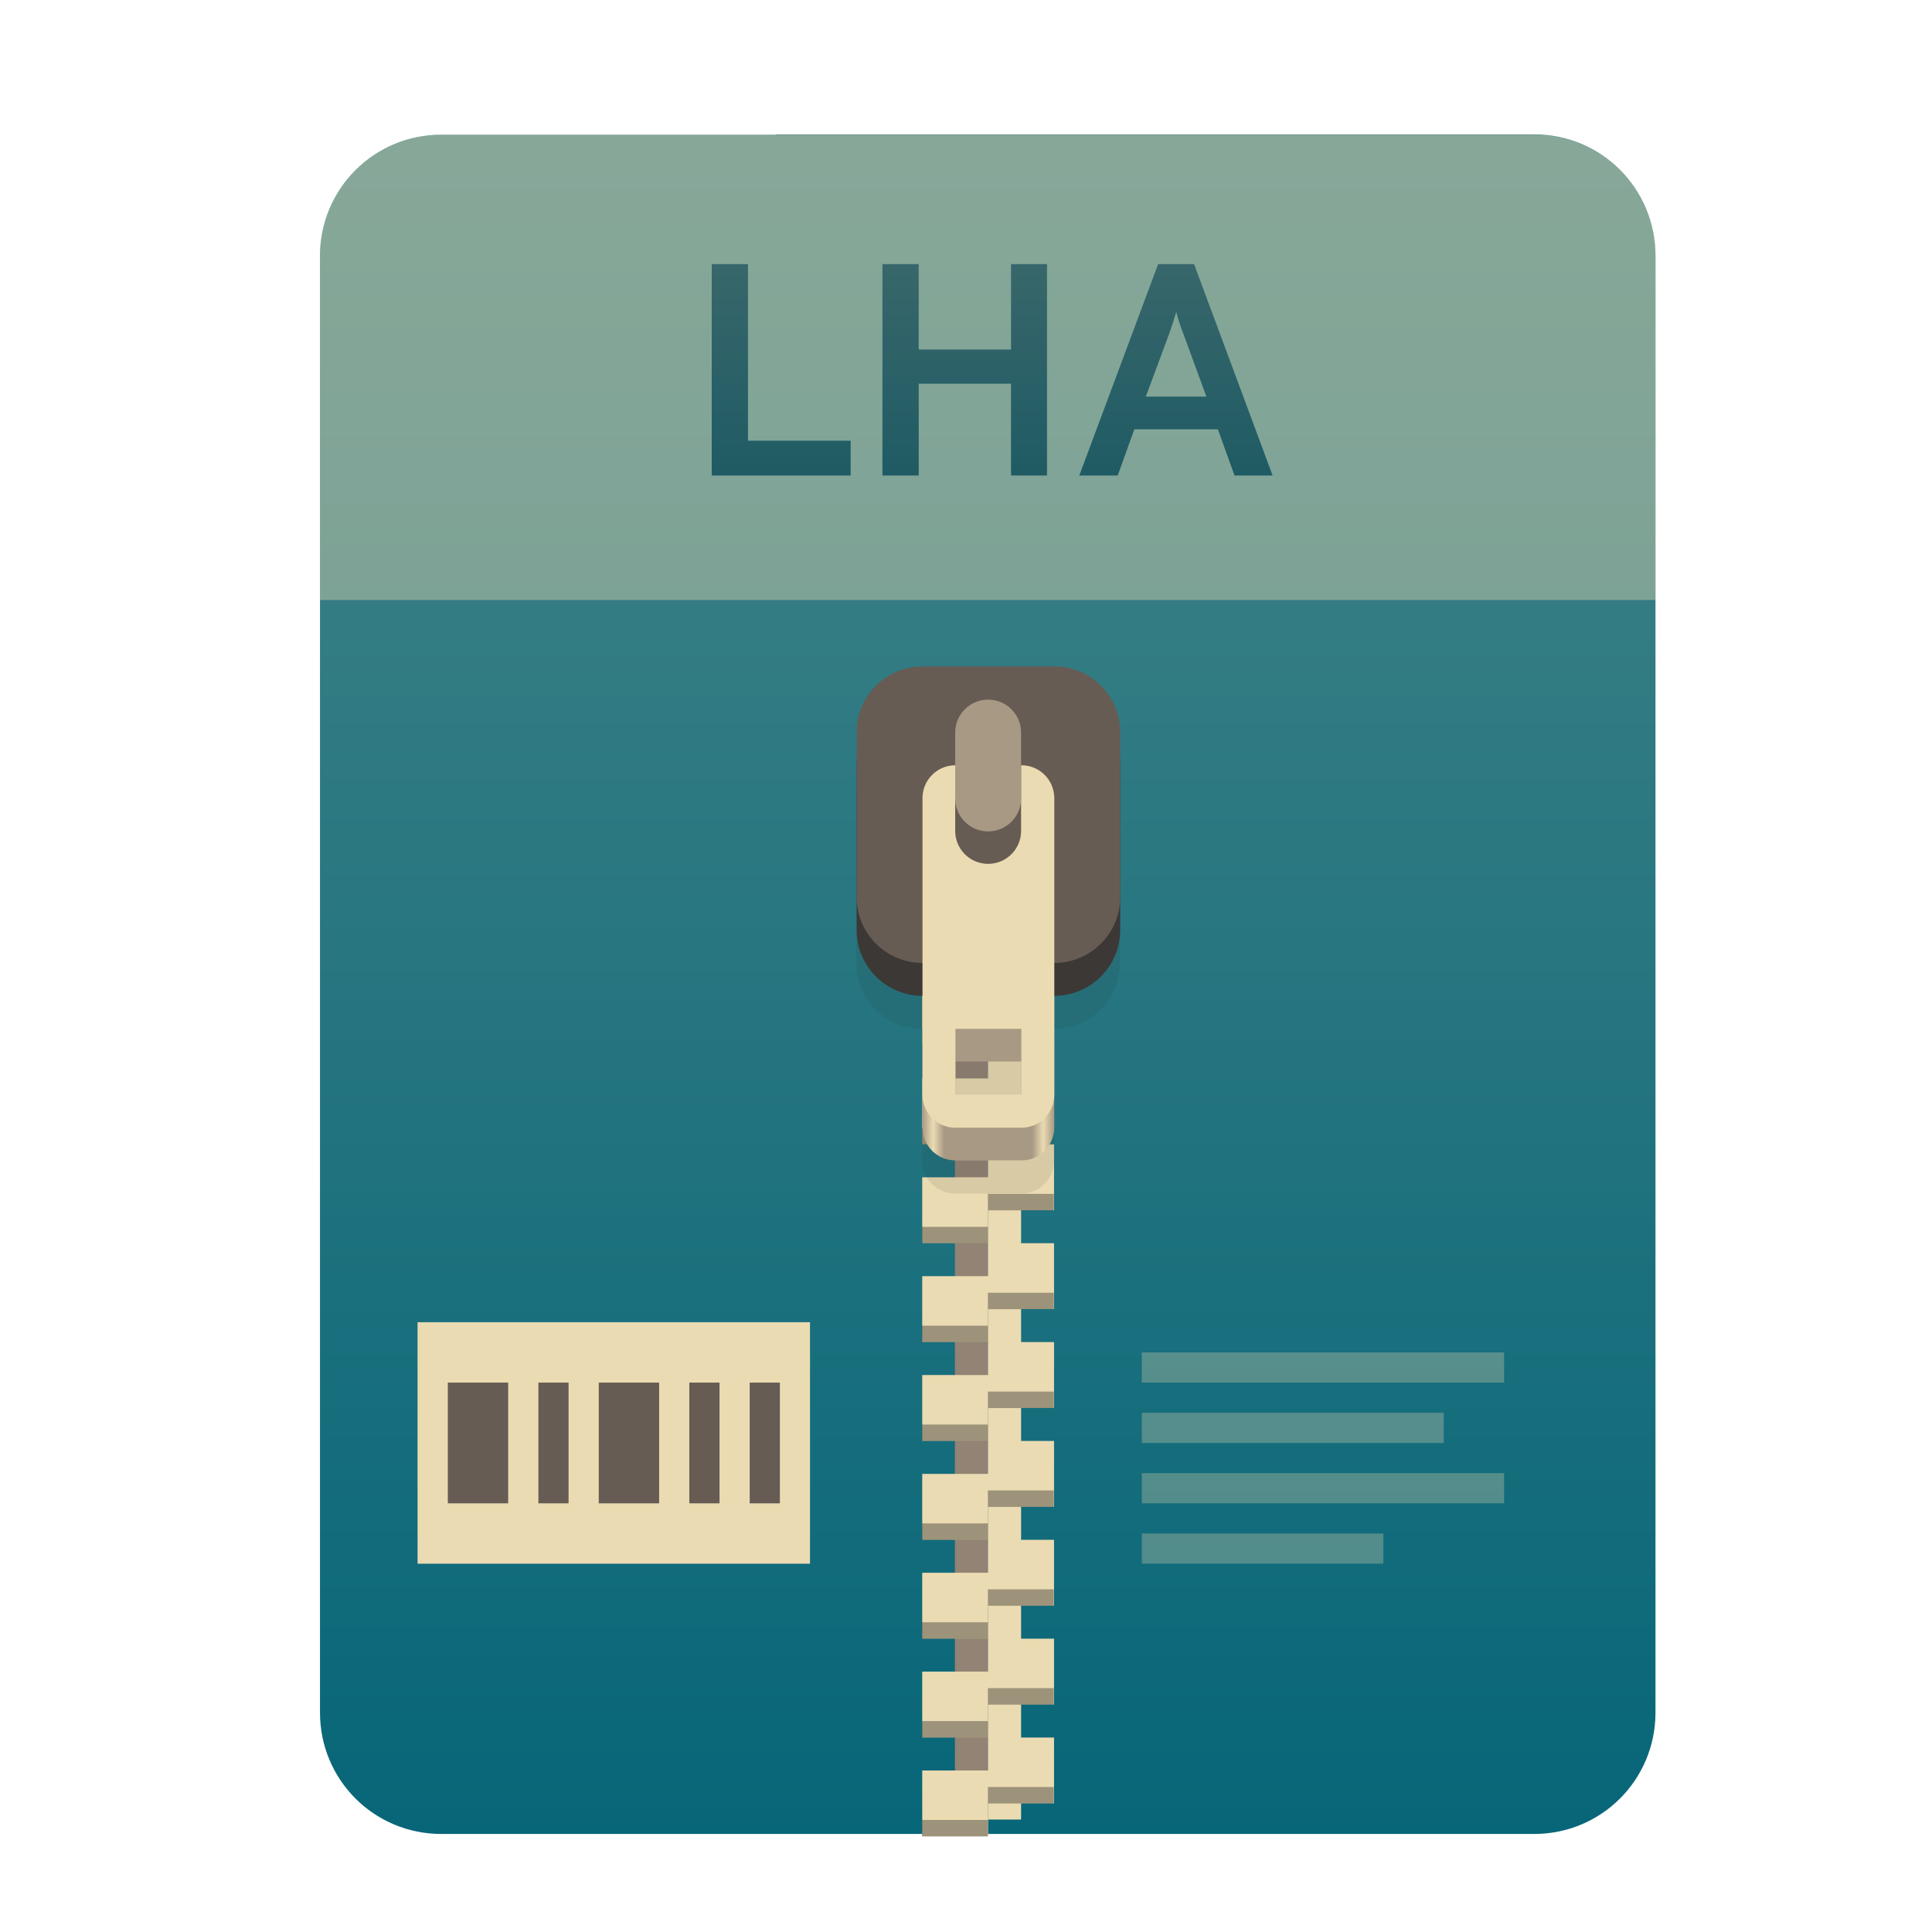
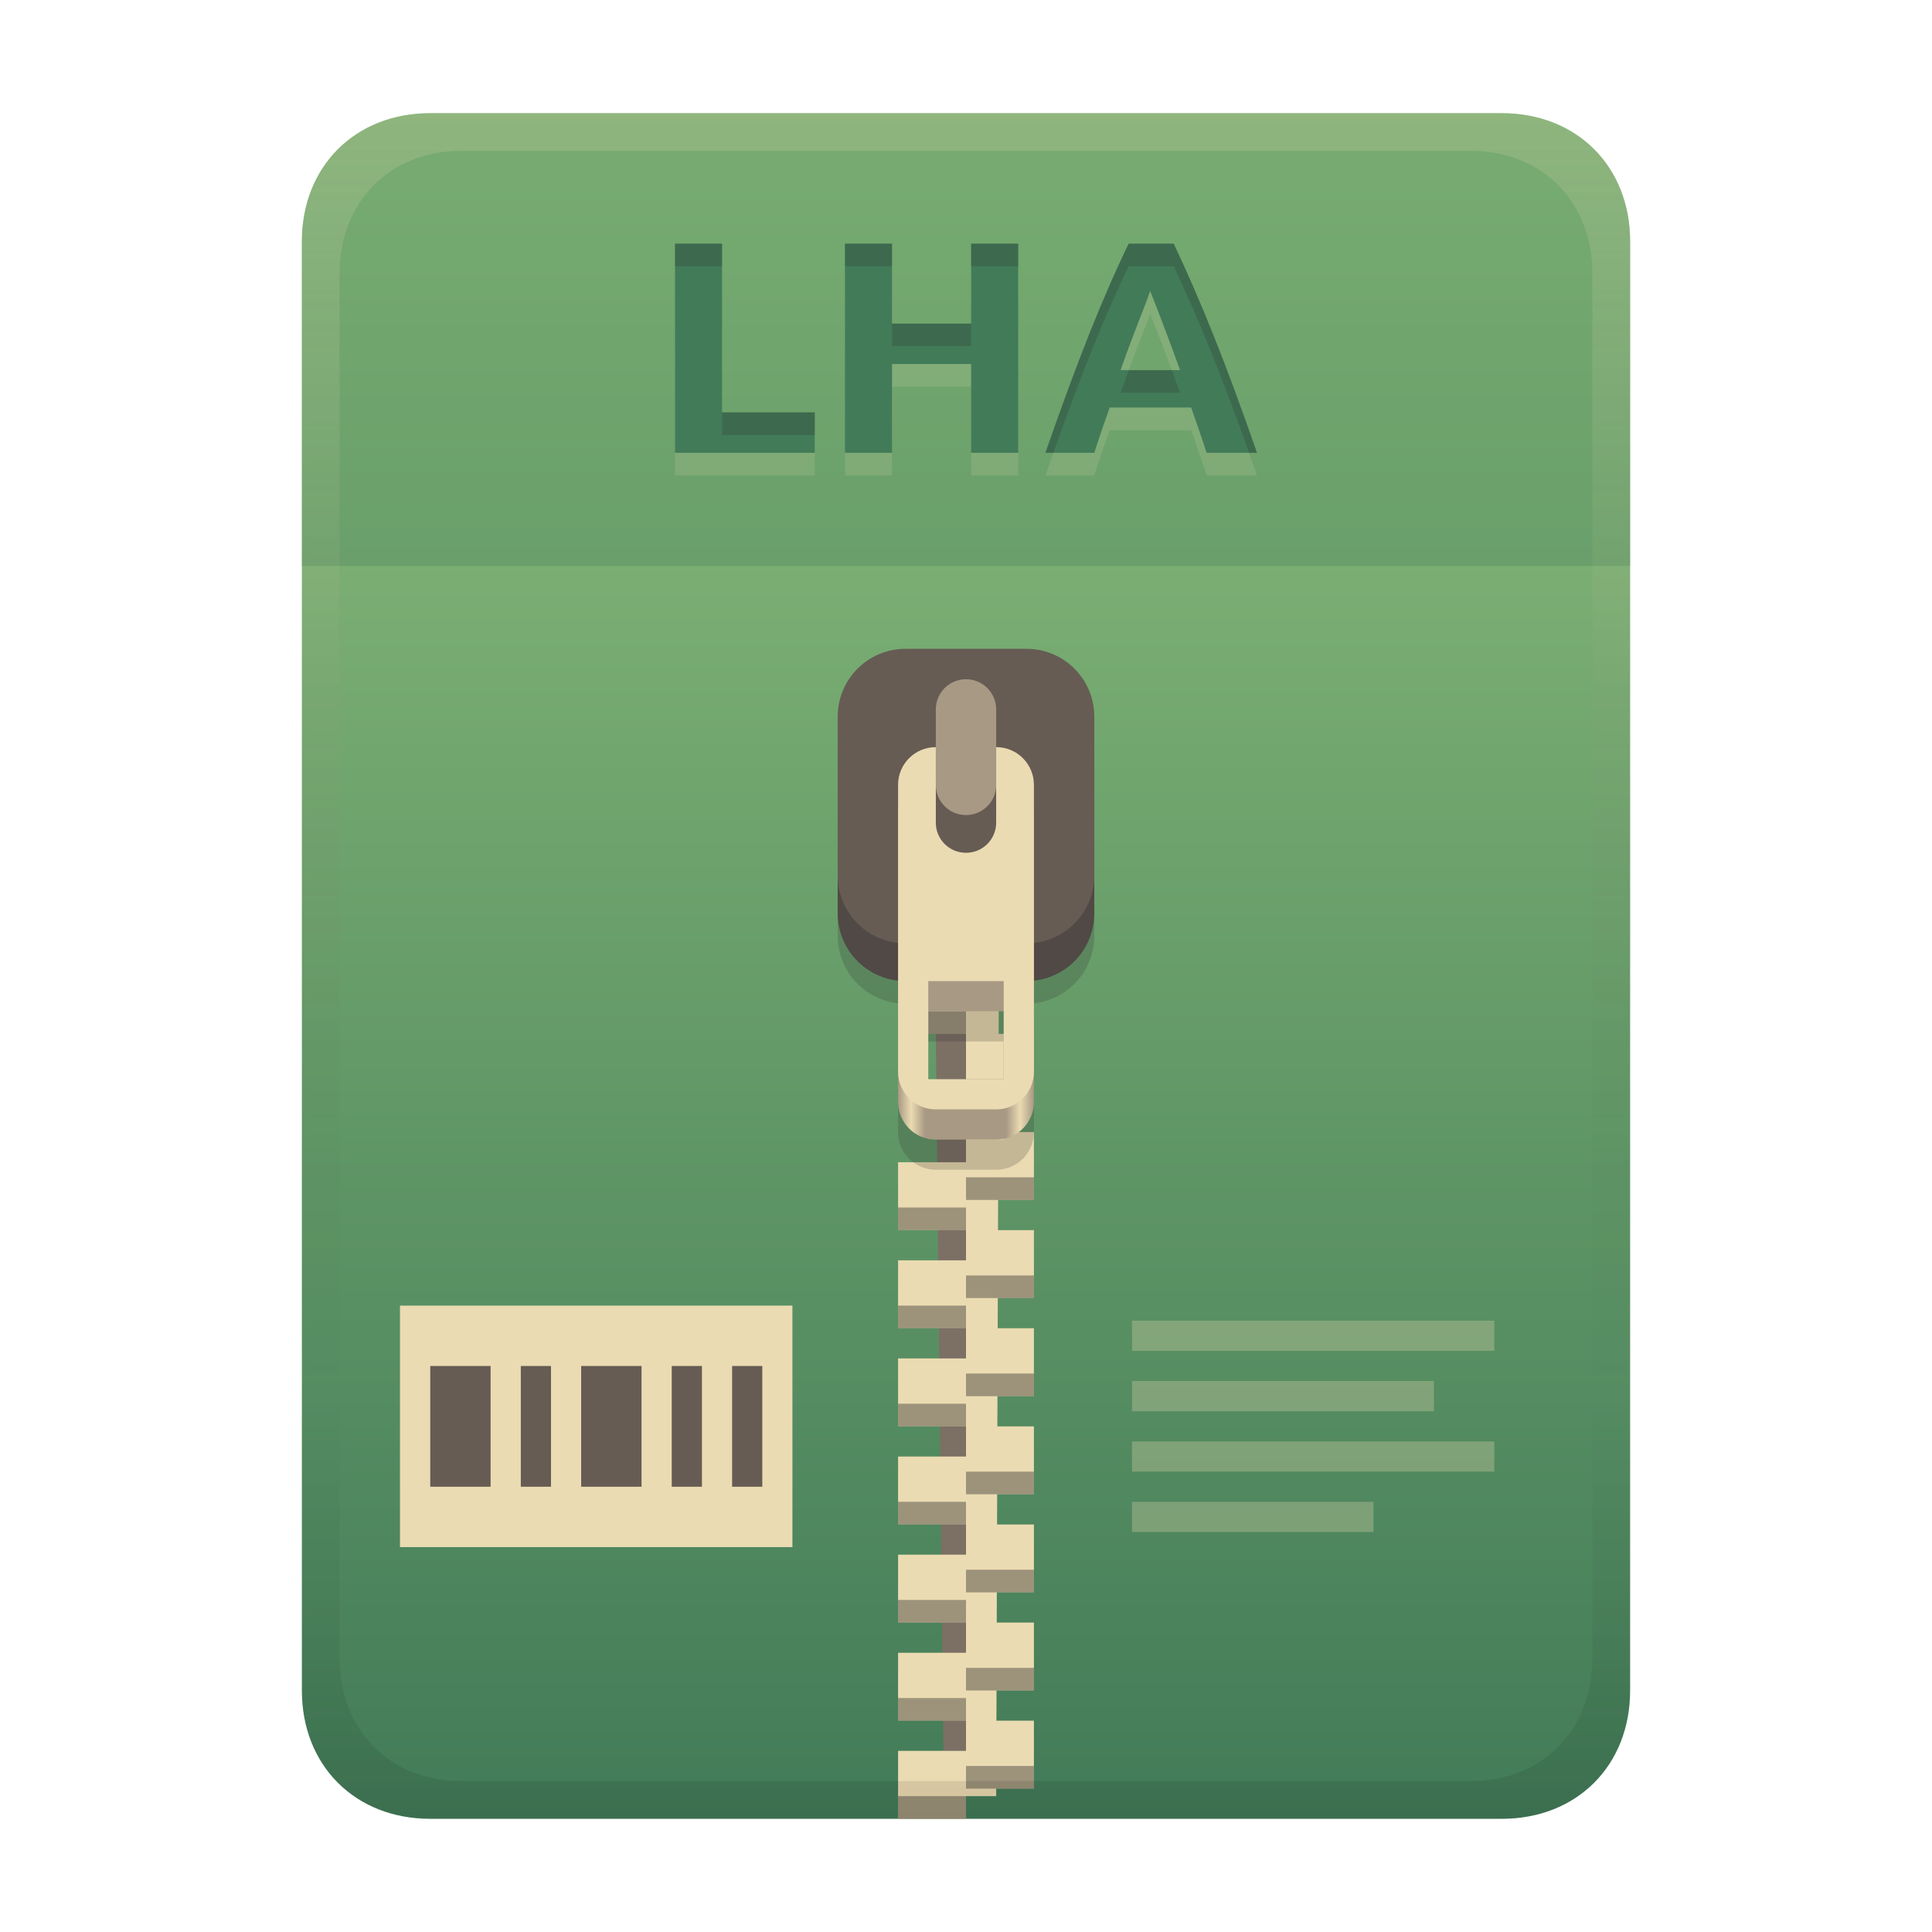
<svg xmlns="http://www.w3.org/2000/svg" width="256" height="256" fill="none" version="1.1" viewBox="0 0 256 256">
-   <path d="m102.8 17.85h-44.32c-8.91 0-16.08 7.173-16.08 16.08v193c0 8.911 7.173 16.08 16.08 16.08h144.8c8.911 0 16.08-7.173 16.08-16.08v-0.044-193c0-8.91-7.173-16.08-16.08-16.08h-100.5z" clip-rule="evenodd" fill="url(#paint0_linear)" fill-rule="evenodd" />
-   <path d="m102.8 17.85h-44.32c-8.91 0-16.08 7.173-16.08 16.08v45.57h177v-45.57c0-8.91-7.173-16.08-16.08-16.08h-100.5z" fill="#ebdbb2" opacity=".4" />
-   <path d="m130.9 110.1h-4.367v131h4.367v-131z" fill="#928374" />
-   <path d="m135.3 241.1h-4.366v-131h4.366v131z" fill="#ebdbb2" />
-   <path d="m122.2 116.7v8.732h8.733v-4.366h8.732v-4.366h-17.46zm8.733 8.732v4.366h-8.733v8.733h8.733v-4.367h8.732v-8.732h-8.732zm0 13.1v4.366h-8.733v8.732h8.733v-4.366h8.732v-8.732h-8.732zm0 13.1v4.366h-8.733v8.733h8.733v-4.366h8.732v-8.733h-8.732zm0 13.1v4.366h-8.733v8.732h8.733v-4.366h8.732v-8.732h-8.732zm0 13.1v4.367h-8.733v8.732h8.733v-4.366h8.732v-8.733h-8.732zm0 13.1v4.366h-8.733v8.733h8.733v-4.367h8.732v-8.732h-8.732zm0 13.1v4.366h-8.733v8.732h8.733v-4.366h8.732v-8.732h-8.732zm0 13.1v4.366h-8.733v8.733h8.733v-4.366h8.732v-8.733h-8.732zm0 13.1v4.366h-8.733v8.732h8.733v-4.366h8.732v-8.732h-8.732z" fill="url(#paint1_linear)" />
-   <path d="m130.9 118.9v2.183h8.732v-2.183h-8.732zm-8.733 4.366v2.183h8.733v-2.183h-8.733zm8.733 8.732v2.183h8.732v-2.183h-8.732zm-8.733 4.367v2.183h8.733v-2.183h-8.733zm8.733 8.732v2.183h8.732v-2.183h-8.732zm-8.733 4.366v2.183h8.733v-2.183h-8.733zm8.733 8.733v2.183h8.732v-2.183h-8.732zm-8.733 4.366v2.183h8.733v-2.183h-8.733zm8.733 8.732v2.183h8.732v-2.183h-8.732zm-8.733 4.366v2.183h8.733v-2.183h-8.733zm8.733 8.733v2.183h8.732v-2.183h-8.732zm-8.733 4.366v2.183h8.733v-2.183h-8.733zm8.733 8.732v2.183h8.732v-2.183h-8.732zm-8.733 4.366v2.184h8.733v-2.184h-8.733zm8.733 8.733v2.183h8.732v-2.183h-8.732zm-8.733 4.366v2.183h8.733v-2.183h-8.733zm8.733 8.732v2.184h8.732v-2.184h-8.732zm-8.733 4.367v2.183h8.733v-2.183h-8.733zm8.733 8.732v2.183h8.732v-2.183h-8.732zm-8.733 4.366v2.183h8.733v-2.183h-8.733z" fill="#282828" opacity=".4" />
-   <path d="m122.2 97.03c-4.837 0-8.732 3.894-8.732 8.732v21.83c0 4.838 3.895 8.733 8.732 8.733v17.46c0 2.419 1.948 4.367 4.366 4.367h8.733c2.419 0 4.366-1.948 4.366-4.367v-17.46c4.838 0 8.732-3.895 8.732-8.733v-21.83c0-4.838-3.894-8.732-8.732-8.732h-17.46zm4.366 48.03h8.733v8.732h-8.733v-8.732z" fill="#282828" opacity=".1" />
-   <path d="m126.6 110.1c-2.418 0-4.366 1.948-4.366 4.367v34.93c0 2.419 1.948 4.366 4.366 4.366h8.733c2.419 0 4.366-1.947 4.366-4.366v-34.93c0-2.419-1.947-4.367-4.366-4.367h-8.733zm0 30.56h8.733v8.732h-8.733v-8.732z" fill="url(#paint2_linear)" />
-   <path d="m139.7 92.66h-17.46c-4.823 0-8.732 3.91-8.732 8.732v21.83c0 4.823 3.909 8.732 8.732 8.732h17.46c4.823 0 8.732-3.909 8.732-8.732v-21.83c0-4.823-3.909-8.732-8.732-8.732z" fill="#3c3836" />
-   <path d="m139.7 88.3h-17.46c-4.823 0-8.732 3.91-8.732 8.732v21.83c0 4.823 3.909 8.732 8.732 8.732h17.46c4.823 0 8.732-3.909 8.732-8.732v-21.83c0-4.823-3.909-8.732-8.732-8.732z" fill="#665c54" />
-   <path d="m126.6 101.4c-2.418 0-4.366 1.947-4.366 4.366v39.3c0 2.419 1.948 4.366 4.366 4.366h8.733c2.419 0 4.366-1.947 4.366-4.366v-39.3c0-2.419-1.947-4.366-4.366-4.366h-8.733zm0 34.93h8.733v8.732h-8.733v-8.732z" fill="#ebdbb2" />
-   <path d="m135.3 110.1c0 2.412-1.955 4.367-4.366 4.367-2.412 0-4.367-1.955-4.367-4.367v-13.1c0-2.411 1.955-4.366 4.367-4.366 2.411 0 4.366 1.955 4.366 4.366v13.1z" fill="#665c54" />
-   <path d="m135.3 105.8c0 2.412-1.955 4.366-4.366 4.366-2.412 0-4.367-1.954-4.367-4.366v-8.732c0-2.411 1.955-4.366 4.367-4.366 2.411 0 4.366 1.955 4.366 4.366v8.732z" fill="#a89984" />
-   <path d="m94.31 63h18.4v-4.6h-13.6v-23.4h-4.8v28zm39.66 0h4.76v-28h-4.76v11.32h-12.24v-11.32h-4.8v28h4.8v-12.16h12.24v12.16zm29.61 0h5.04l-10.4-28h-4.76l-10.44 28h5.08l2.2-6.12h11.08l2.2 6.12zm-3.72-10.44h-8.04l3.12-8.4c0.28-0.8 0.68-2 0.92-2.84 0.2 0.84 0.6 2.04 0.92 2.84l3.08 8.4z" fill="url(#paint3_linear)" />
-   <path d="m94.31 63h18.4v-4.6h-13.6v-23.4h-4.8v28zm39.66 0h4.76v-28h-4.76v11.32h-12.24v-11.32h-4.8v28h4.8v-12.16h12.24v12.16zm29.61 0h5.04l-10.4-28h-4.76l-10.44 28h5.08l2.2-6.12h11.08l2.2 6.12zm-3.72-10.44h-8.04l3.12-8.4c0.28-0.8 0.68-2 0.92-2.84 0.2 0.84 0.6 2.04 0.92 2.84l3.08 8.4z" fill="#282828" fill-opacity=".3" />
-   <path d="m55.33 175.2h52v32h-52v-32z" fill="#ebdbb2" />
-   <path d="m59.34 183.2v16h7.998v-16h-7.998zm12 0v16h3.999v-16h-3.999zm7.998 0v16h8.001v-16h-8.001zm12 0v16h4.003v-16h-4.003zm8.001 0v16h3.999v-16h-3.999z" fill="#665c54" />
-   <path d="m151.3 179.2v3.999h48v-3.999h-48zm0 7.997v4.003h40v-4.003h-40zm0 8.002v3.999h48v-3.999h-48zm0 8.001v3.999h32v-3.999h-32z" fill="#ebdbb2" opacity=".3" />
+   <path d="m57 15c-9.939 0-17 7.059-17 17v192c0 9.939 7.059 17 17 17h142c9.941 0 17-7.061 17-17v-192c0-9.941-7.061-17-17-17z" fill="url(#linearGradient26)" stroke-linecap="round" stroke-linejoin="round" stroke-miterlimit="0" style="paint-order:markers fill stroke" />
+   <path transform="translate(0,-2)" d="m53 175h52v32h-52z" fill="#ebdbb2" />
+   <path transform="translate(0,-2)" d="m57.01 183v16h7.998v-16zm12 0v16h3.999v-16zm7.998 0v16h8.001v-16zm12 0v16h4.003v-16zm8.001 0v16h3.999v-16z" fill="#665c54" />
+   <path transform="translate(0,-2)" d="m150 177v3.999h48v-3.999zm0 7.997v4.003h40v-4.003zm0 8.002v3.999h48v-3.999zm0 8.001v3.999h32v-3.999z" fill="#ebdbb2" opacity=".3" />
  <defs>
-     <linearGradient id="paint0_linear" x1="42.41" x2="42.41" y1="17.85" y2="243" gradientUnits="userSpaceOnUse">
-       <stop stop-color="#458588" offset="1e-7" />
-       <stop stop-color="#076678" offset="1" />
+     <linearGradient id="linearGradient26" x1="-160" x2="-160" y2="226" gradientTransform="translate(267,15)" gradientUnits="userSpaceOnUse">
+       <stop stop-color="#8ec07c" offset="0" />
+       <stop stop-color="#427b58" offset="1" />
    </linearGradient>
-     <linearGradient id="paint1_linear" x1="145.3" x2="122.2" y1="215.5" y2="149.4" gradientUnits="userSpaceOnUse">
-       <stop stop-color="#ebdbb2" offset="0" />
-       <stop stop-color="#ebdbb2" offset="1" />
-     </linearGradient>
-     <linearGradient id="paint2_linear" x1="122.2" x2="139.7" y1="132" y2="132" gradientUnits="userSpaceOnUse">
+     <linearGradient id="linearGradient30" x1="119" x2="137" y1="127" y2="127" gradientUnits="userSpaceOnUse">
      <stop stop-color="#a89984" offset="0" />
-       <stop stop-color="#ebdbb2" offset=".083" />
-       <stop stop-color="#a89984" offset=".167" />
-       <stop stop-color="#a89984" offset=".833" />
-       <stop stop-color="#ebdbb2" offset=".917" />
+       <stop stop-color="#ebdbb2" offset=".096" />
+       <stop stop-color="#a89984" offset=".199" />
+       <stop stop-color="#a89984" offset=".796" />
+       <stop stop-color="#ebdbb2" offset=".898" />
      <stop stop-color="#a89984" offset="1" />
    </linearGradient>
-     <linearGradient id="paint3_linear" x1="42" x2="42" y1="29" y2="80" gradientUnits="userSpaceOnUse">
-       <stop stop-color="#458588" offset="1e-7" />
-       <stop stop-color="#076678" offset="1" />
+     <linearGradient id="linearGradient23" x1="128" x2="128" y1="15" y2="241" gradientTransform="translate(-1.1e-4)" gradientUnits="userSpaceOnUse">
+       <stop stop-color="#ebdbb2" stop-opacity=".2" offset="0" />
+       <stop stop-color="#ebdbb2" stop-opacity=".1" offset=".2" />
+       <stop stop-opacity="0" offset=".75" />
+       <stop stop-opacity=".051" offset=".9" />
+       <stop stop-opacity=".102" offset="1" />
    </linearGradient>
  </defs>
+   <path d="m128 137h-4l1 95h3z" fill="#7c6f64" />
+   <path d="m128 124v4h-9v9h9v7h-9l2 4 7 2v4h-9v9h9v4h-9v9h9v4h-9v9h9v4h-9v9h9v4h-9v9h9v4h-9v9h9v4h-9v9h9v-3h4l4e-3 -1h4.996v-9h-4.969l0.014-4h4.955v-9h-4.926l0.012-4h4.914v-9h-4.885l0.014-4h4.871v-9h-4.844l0.014-4h4.83v-9h-4.801l0.012-4h4.789v-9h-4.76l0.014-4h4.746v-9h-4.719l0.014-4h4.705v-9h-4.676l0.012-4h4.664v-9h-4.635z" fill="#ebdbb2" />
+   <path d="m119 134v3h9v-3zm9 9v3h9v-3zm0 13v3h9v-3zm-9 4v3h9v-3zm9 9v3h9v-3zm-9 4v3h9v-3zm9 9v3h9v-3zm-9 4v3h9v-3zm9 9v3h9v-3zm-9 4v3h9v-3zm9 9v3h9v-3zm-9 4v3h9v-3zm9 9v3h9v-3zm-9 4v3h9v-3zm9 9v3h9v-3zm-9 4v3h9v-3z" fill="#282828" opacity=".4" style="paint-order:markers fill stroke" />
+   <path d="m120 93.971c-4.986 0-9 4.014-9 9v21.029c0 4.647 3.489 8.446 8 8.941v17.059c0 2.77 2.23 5 5 5h8c2.77 0 5-2.23 5-5v-17.059c4.511-0.495 8-4.294 8-8.941v-21.029c0-4.986-4.014-9-9-9zm3 44.029h10v13h-10z" fill="#282828" opacity=".2" style="paint-order:markers fill stroke" />
+   <path d="m120 90.97h16c4.986 0 9 4.014 9 9v21.03c0 4.986-4.014 9-9 9h-16c-4.986 0-9-4.014-9-9v-21.03c0-4.986 4.014-9 9-9z" fill="#504945" style="paint-order:markers fill stroke" />
+   <path d="m120 85.97h16c4.986 0 9 4.014 9 9v21.03c0 4.986-4.014 9-9 9h-16c-4.986 0-9-4.014-9-9v-21.03c0-4.986 4.014-9 9-9z" fill="#665c54" style="paint-order:markers fill stroke" />
+   <rect x="124" y="90" width="8" height="18" ry="4" fill="#a89984" style="paint-order:markers fill stroke" />
+   <path d="m124 103c-2.77 0-5 2.23-5 5v38c0 2.77 2.23 5 5 5h8c2.77 0 5-2.23 5-5v-38c0-2.77-2.23-5-5-5v10c0 2.216-1.784 4-4 4s-4-1.784-4-4zm-1 31h10v12h-10z" fill="url(#linearGradient30)" style="paint-order:markers fill stroke" />
+   <path d="m124 99c-2.77 0-5 2.23-5 5v38c0 2.77 2.23 5 5 5h8c2.77 0 5-2.23 5-5v-38c0-2.77-2.23-5-5-5v10c0 2.216-1.784 4-4 4s-4-1.784-4-4zm-1 31h10v13h-10z" fill="#ebdbb2" style="paint-order:markers fill stroke" />
+   <path d="m57 15c-9.939 0-17 7.059-17 17v43h176v-43c0-9.941-7.061-17-17-17z" fill="#427b58" opacity=".3" stroke-linecap="round" stroke-linejoin="round" stroke-miterlimit="0" style="paint-order:markers fill stroke" />
+   <path d="m107.96 57.64v5.36h-18.52v-27.72h6.24v22.36zm20.72-22.36h6.24v27.72h-6.24v-11.76h-10.48v11.76h-6.24v-27.72h6.24v10.6h10.48zm31.2 27.72c-0.643-2.012-1.356-4.001-2.04-6h-10.8c-0.71 1.99-1.412 3.982-2.04 6h-6.48c4.213-12.099 7.59-20.624 11.04-27.72h5.96c3.688 7.811 6.924 15.9 11.04 27.72zm-7.48-21.44c-0.716 2.148-1.65 4.095-3.92 10.48h7.88c-0.073-0.206-1.863-5.237-3.96-10.48z" fill="#ebdbb2" opacity=".15" aria-label="LHA" />
+   <path d="m107.96 54.64v5.36h-18.52v-27.72h6.24v22.36zm20.72-22.36h6.24v27.72h-6.24v-11.76h-10.48v11.76h-6.24v-27.72h6.24v10.6h10.48zm31.2 27.72c-0.643-2.012-1.356-4.001-2.04-6h-10.8c-0.71 1.99-1.412 3.982-2.04 6h-6.48c4.213-12.099 7.59-20.624 11.04-27.72h5.96c3.688 7.811 6.924 15.9 11.04 27.72zm-7.48-21.44c-0.716 2.148-1.65 4.095-3.92 10.48h7.88c-0.073-0.206-1.863-5.237-3.96-10.48z" fill="#427b58" aria-label="LHA" />
+   <path d="m89.44 32.28v3h6.24v-3zm22.521 0v3h6.238v-3zm16.719 0v3h6.24v-3zm20.881 0c-3.45 7.096-6.828 15.622-11.041 27.721h1.059c3.727-10.515 6.829-18.233 9.982-24.721h5.959c3.364 7.124 6.36 14.514 9.982 24.721h1.059c-4.116-11.82-7.353-19.91-11.041-27.721zm-31.361 10.602v3h10.48v-3zm31.375 6.158c-0.337 0.911-0.671 1.811-1.094 3h7.879c-0.033-0.092-0.499-1.387-1.094-3zm-53.895 5.602v3h12.281v-3z" fill="#282828" opacity=".2" />
+   <path d="m57 15c-9.939 0-17 7.059-17 17v192c0 9.939 7.059 17 17 17h142c9.941 0 17-7.061 17-17v-192c0-9.941-7.061-17-17-17zm4.033 5h133.93c9.375 0 16.033 6.747 16.033 16.248v183.5c0 9.499-6.657 16.248-16.033 16.248h-133.93c-9.376 0-16.033-6.749-16.033-16.248v-183.5c0-9.501 6.659-16.248 16.033-16.248z" fill="url(#linearGradient23)" style="paint-order:markers fill stroke" />
</svg>
